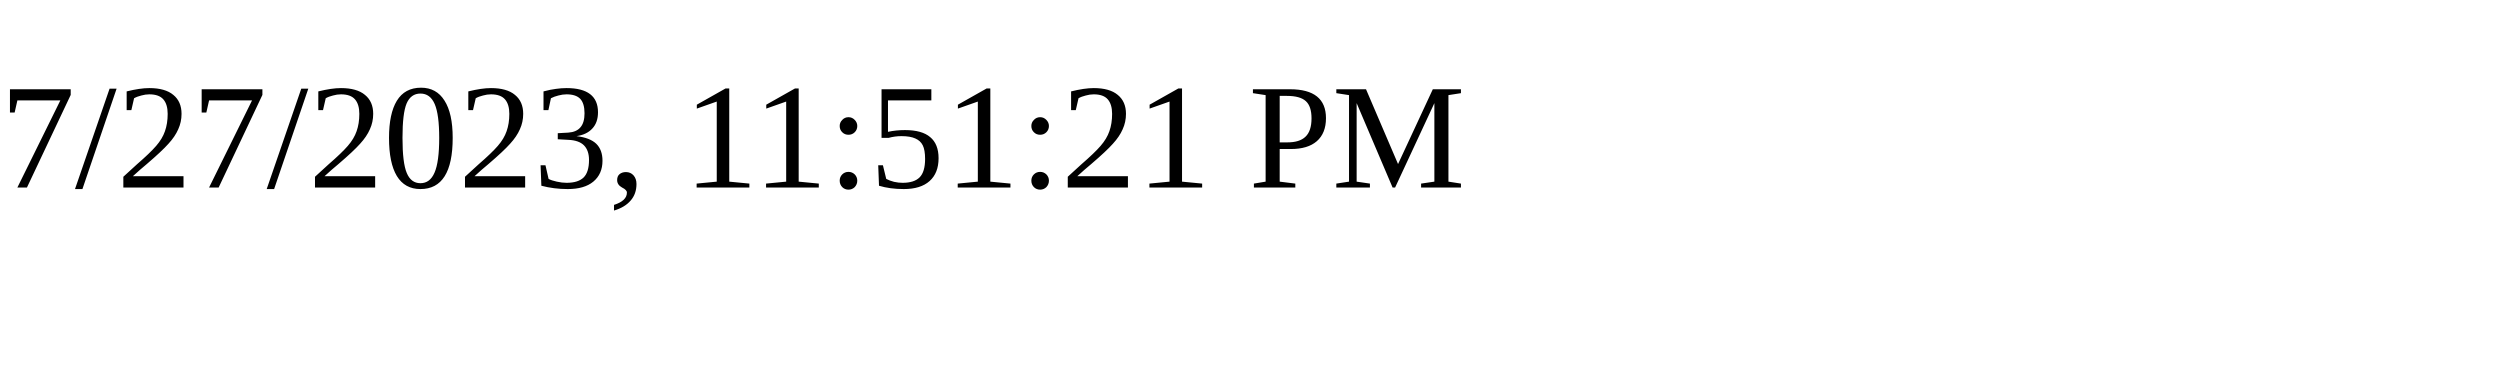
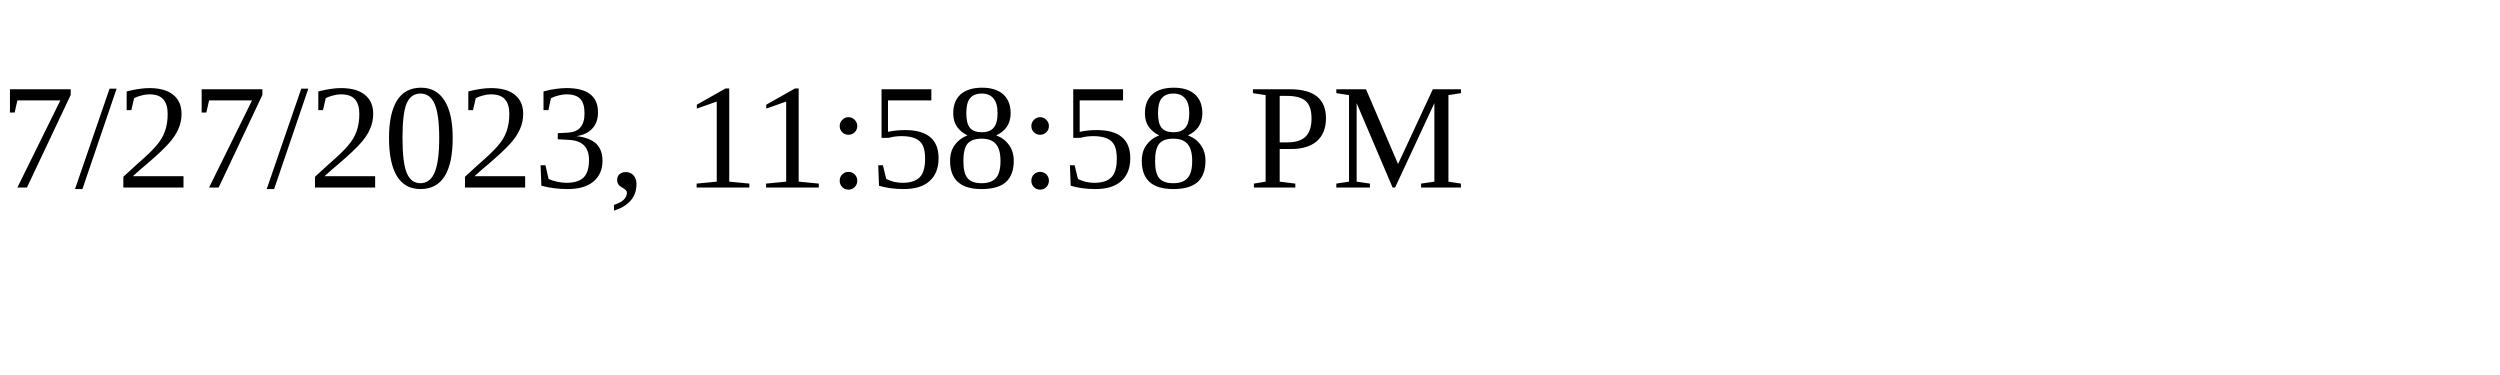
<svg xmlns="http://www.w3.org/2000/svg" height="30" width="200">
-   <text x="0" y="15">7/27/2023, 11:51:21 PM</text>
+   <text x="0" y="15">7/27/2023, 11:58:58 PM</text>
</svg>
